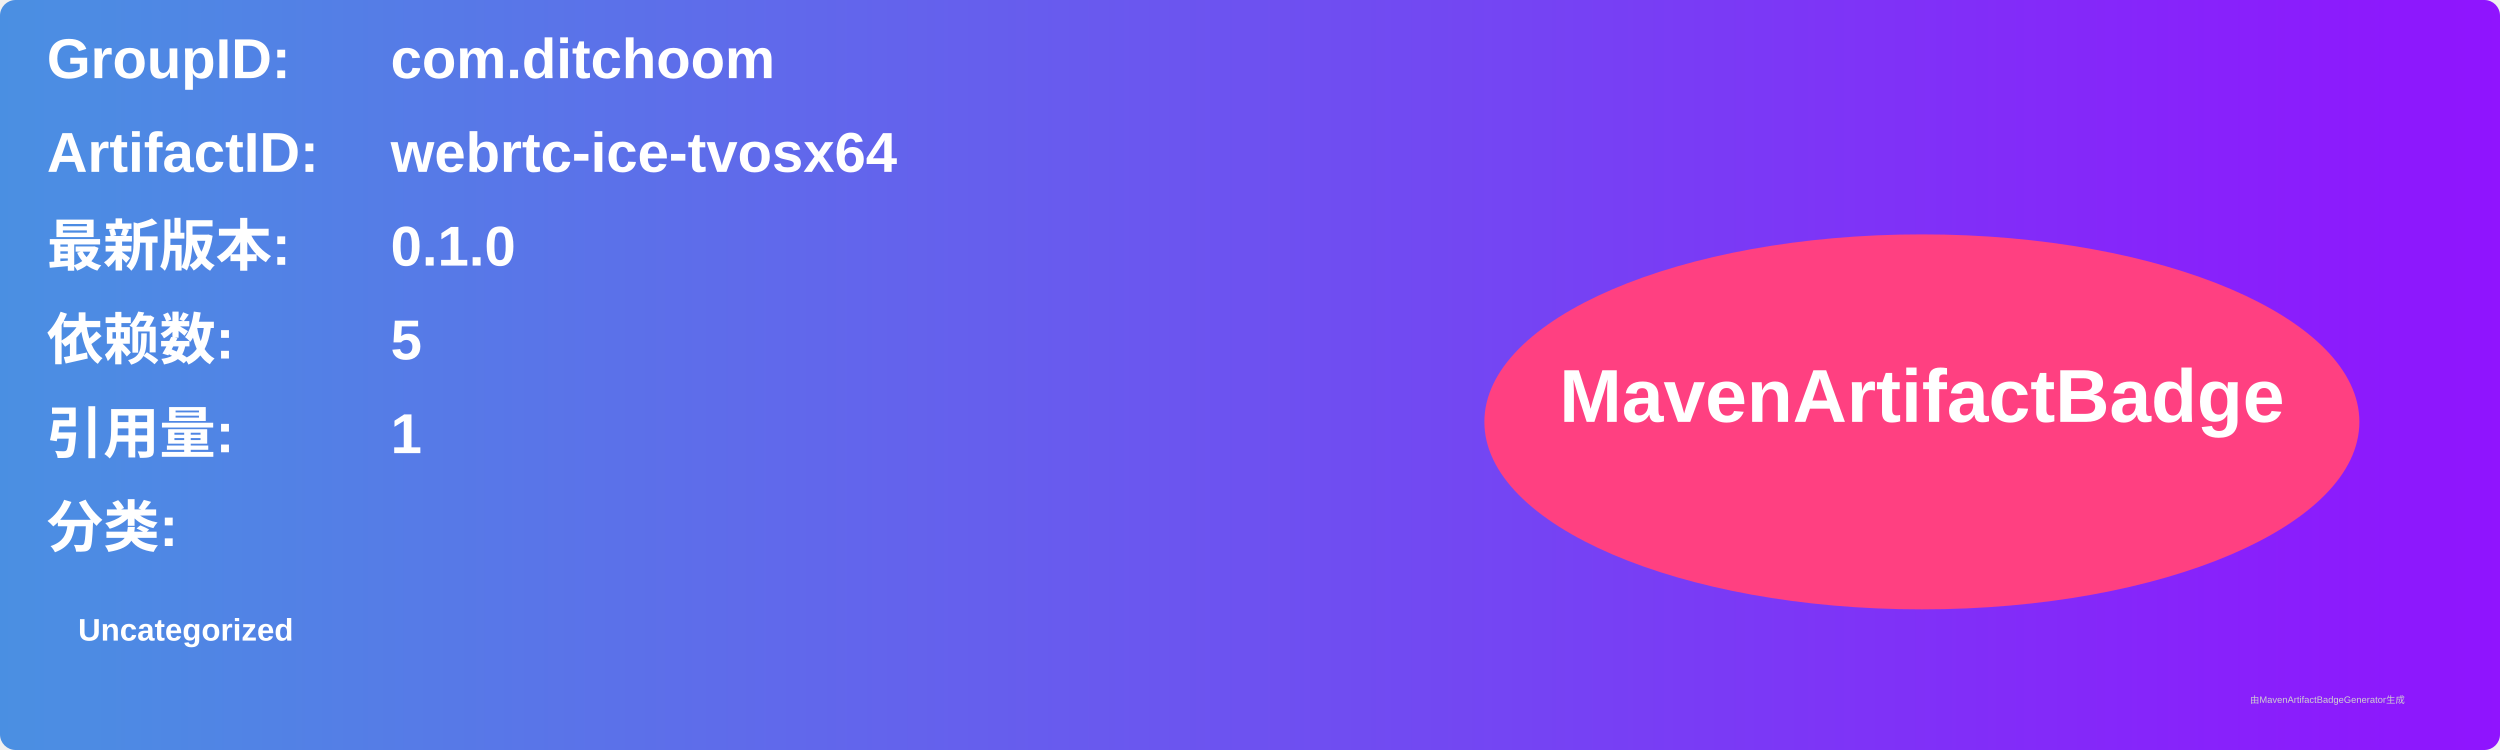
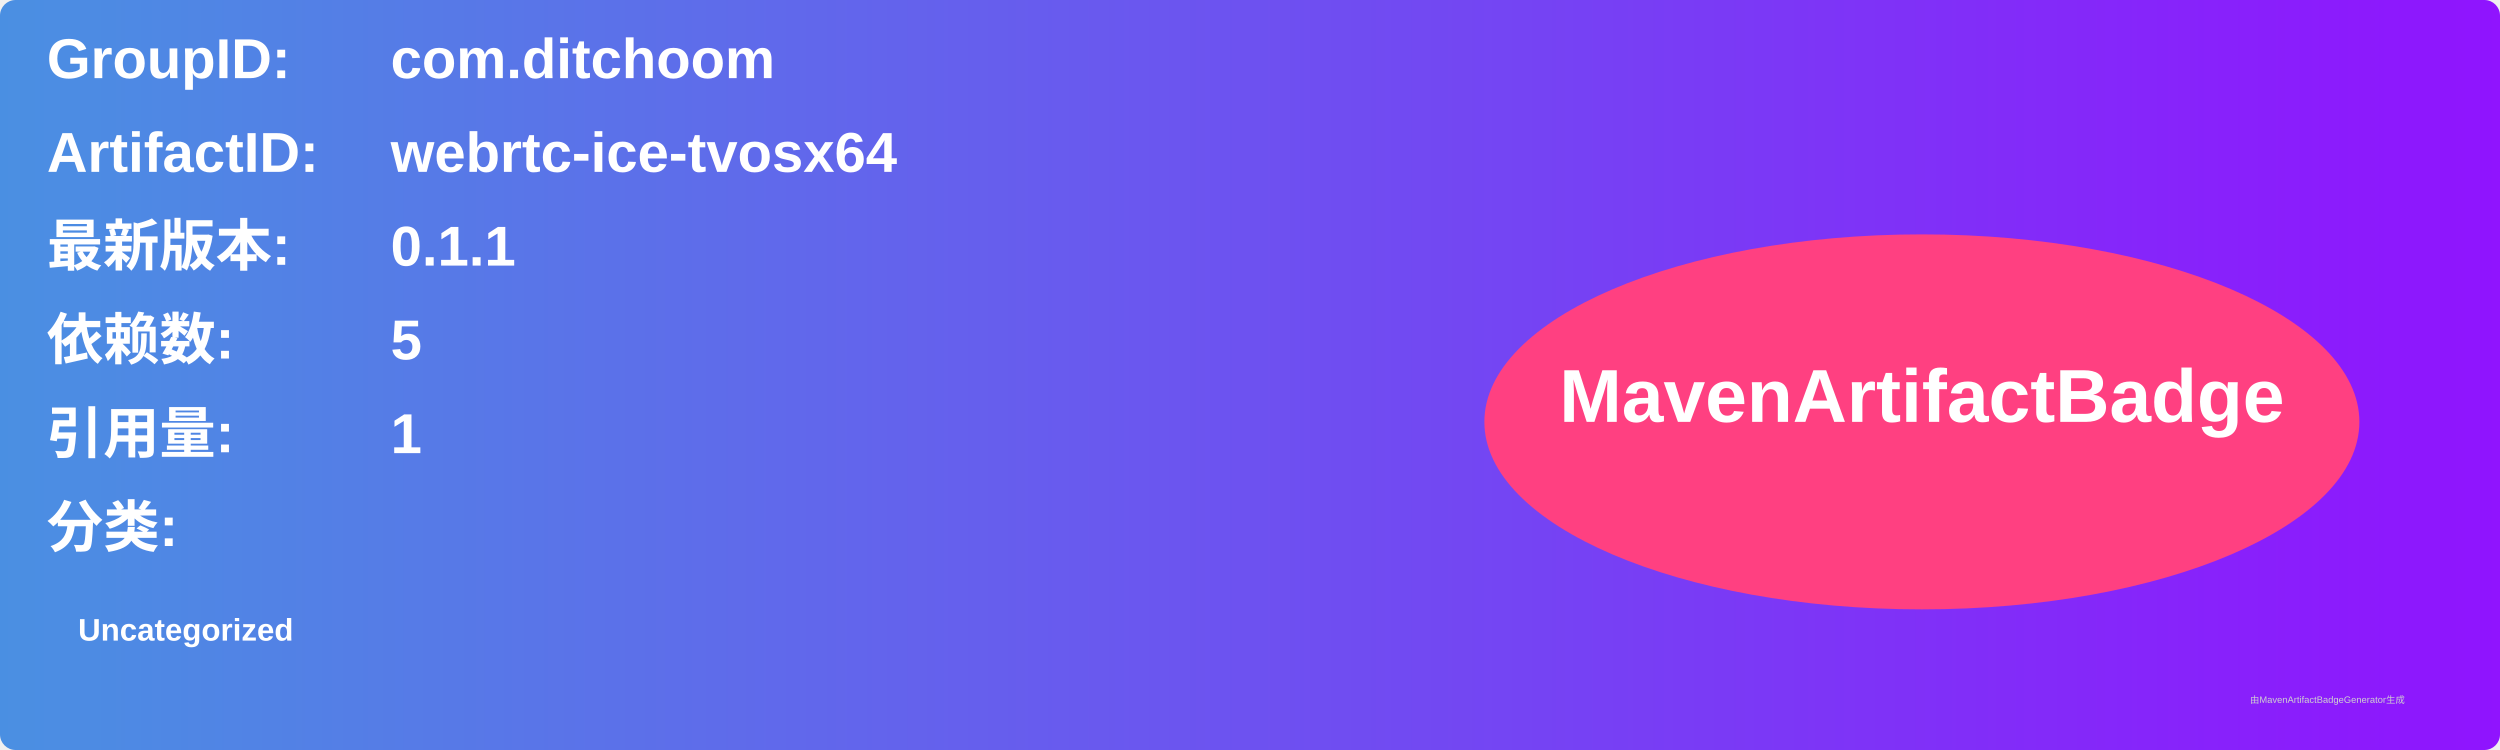
<svg xmlns="http://www.w3.org/2000/svg" width="800" height="240" viewBox="0 0 800 240">
  <linearGradient id="grad" x1="0%" y1="0%" x2="100%" y2="0%">
    <stop offset="0%" stop-color="#4a90e2" />
    <stop offset="100%" stop-color="#9013fe" />
  </linearGradient>
  <rect width="100%" height="100%" rx="5" ry="5" fill="url(#grad)" />
  <g transform="translate(15, 15)">
    <text x="0" y="10" font-family="Arial" font-size="18" fill="white" font-weight="bold" width="260">GroupID:</text>
    <text x="110" y="10" font-family="Arial" font-size="18" fill="white" font-weight="bold" width="460">com.ditchoom</text>
    <text x="0" y="40" font-family="Arial" font-size="18" fill="white" font-weight="bold" width="260">ArtifactID:</text>
    <text x="110" y="40" font-family="Arial" font-size="18" fill="white" font-weight="bold" width="460">webrtc-ice-tvosx64</text>
    <text x="0" y="70" font-family="Arial" font-size="18" fill="white" font-weight="bold">最新版本:</text>
    <text x="110" y="70" font-family="Arial" font-size="18" fill="white" font-weight="bold">
-       <tspan font-weight="bold">0.1.0</tspan>
+       <tspan font-weight="bold">0.1.1</tspan>
    </text>
    <text x="0" y="100" font-family="Arial" font-size="18" fill="white" font-weight="bold">依赖数: </text>
    <text x="110" y="100" font-family="Arial" font-size="18" fill="white">
      <tspan font-weight="bold">5</tspan>
    </text>
    <text x="0" y="130" font-family="Arial" font-size="18" fill="white" font-weight="bold">引用量: </text>
    <text x="110" y="130" font-family="Arial" font-size="18" fill="white">
      <tspan font-weight="bold">1</tspan>
    </text>
    <text x="0" y="160" font-family="Arial" font-size="18" fill="white" font-weight="bold">分类:</text>
    <text x="10" y="190" font-family="Arial" font-size="10" fill="white">
      <tspan font-weight="bold">Uncategorized</tspan>
    </text>
    <ellipse cx="600" cy="120" rx="140" ry="60" fill="#ff4081" />
    <text x="600" y="120" text-anchor="middle" font-family="Arial" font-size="24" fill="white" font-weight="bold">MavenArtifactBadge</text>
  </g>
  <text x="720" y="225" font-family="Arial" font-size="3" fill="#d0d0d0">由MavenArtifactBadgeGenerator生成</text>
</svg>
